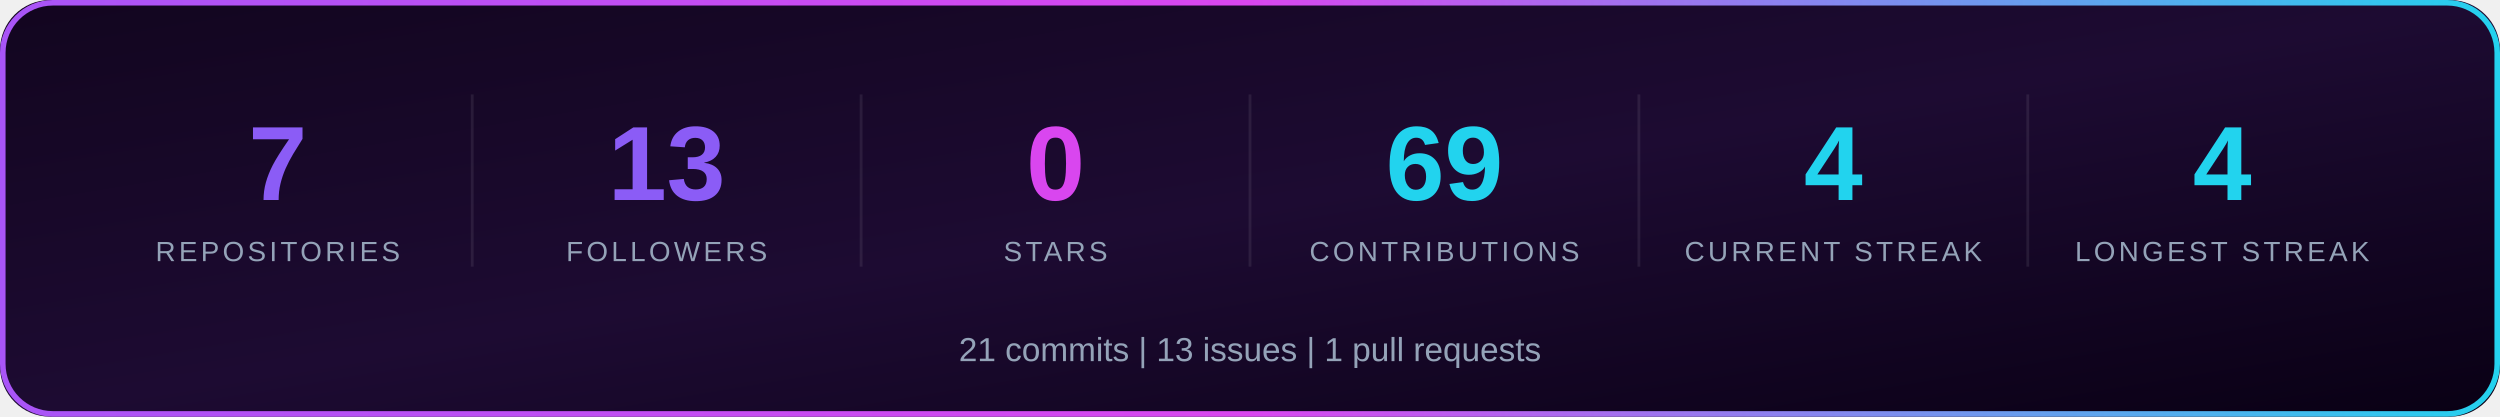
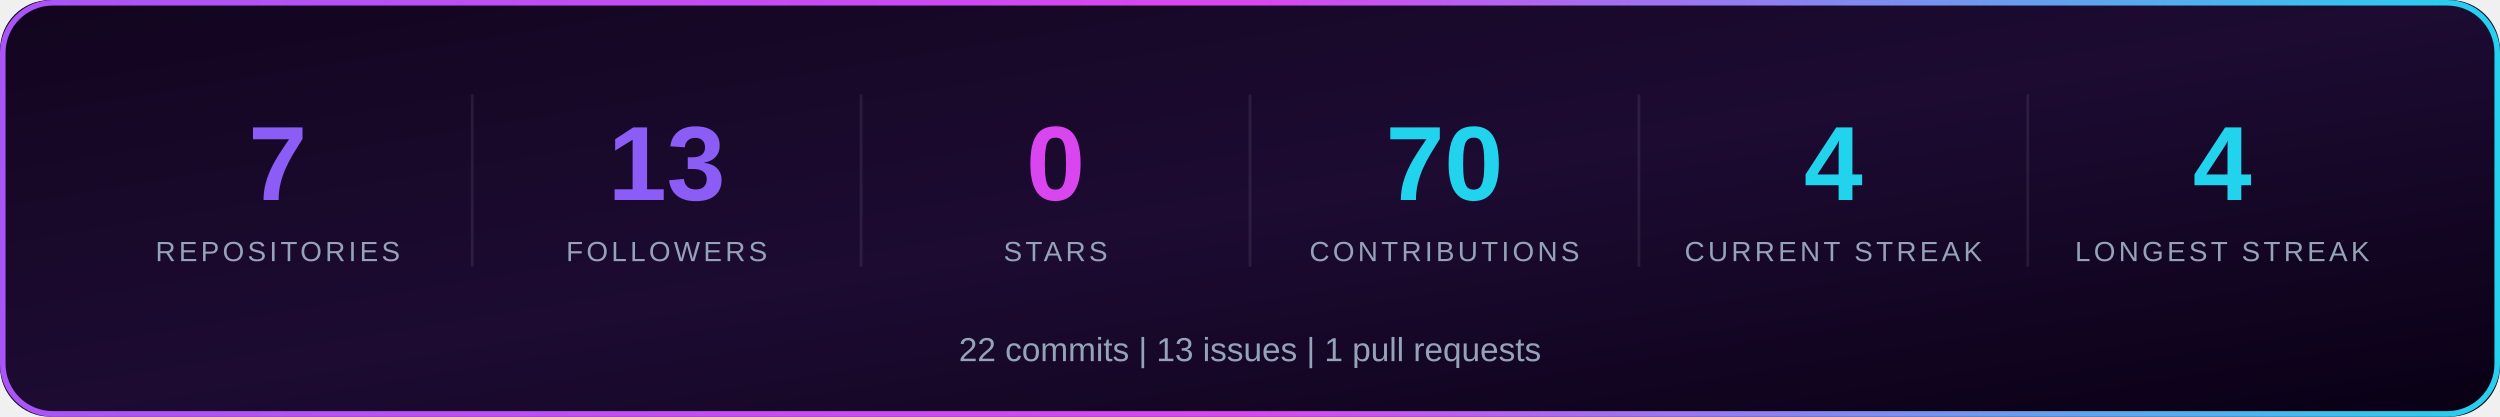
<svg xmlns="http://www.w3.org/2000/svg" width="900" height="150" viewBox="0 0 900 150" role="img" aria-label="GitHub statistics for ernestjesutinafaton-maker">
  <defs>
    <linearGradient id="bg" x1="0%" y1="0%" x2="100%" y2="100%">
      <stop offset="0%" stop-color="#12051f" />
      <stop offset="50%" stop-color="#1d0b32" />
      <stop offset="100%" stop-color="#090014" />
    </linearGradient>
    <linearGradient id="accent">
      <stop offset="0%" stop-color="#a855f7" />
      <stop offset="50%" stop-color="#d946ef" />
      <stop offset="100%" stop-color="#22d3ee" />
    </linearGradient>
  </defs>
  <rect width="900" height="150" rx="18" fill="url(#bg)" />
  <rect x="1" y="1" width="898" height="148" rx="18" fill="none" stroke="url(#accent)" stroke-width="2" />
  <text x="100.0" y="72" text-anchor="middle" fill="#8B5CF6" font-family="Arial, Helvetica, sans-serif" font-size="38" font-weight="700">7</text>
  <text x="100.0" y="94" text-anchor="middle" fill="#94A3B8" font-family="Arial, Helvetica, sans-serif" font-size="10" letter-spacing="1.2">REPOSITORIES</text>
  <line x1="170.0" y1="34" x2="170.0" y2="96" stroke="#ffffff" stroke-opacity="0.08" />
  <text x="240.0" y="72" text-anchor="middle" fill="#8B5CF6" font-family="Arial, Helvetica, sans-serif" font-size="38" font-weight="700">13</text>
  <text x="240.0" y="94" text-anchor="middle" fill="#94A3B8" font-family="Arial, Helvetica, sans-serif" font-size="10" letter-spacing="1.2">FOLLOWERS</text>
  <line x1="310.0" y1="34" x2="310.0" y2="96" stroke="#ffffff" stroke-opacity="0.08" />
  <text x="380.0" y="72" text-anchor="middle" fill="#D946EF" font-family="Arial, Helvetica, sans-serif" font-size="38" font-weight="700">0</text>
  <text x="380.0" y="94" text-anchor="middle" fill="#94A3B8" font-family="Arial, Helvetica, sans-serif" font-size="10" letter-spacing="1.2">STARS</text>
  <line x1="450.0" y1="34" x2="450.0" y2="96" stroke="#ffffff" stroke-opacity="0.08" />
-   <text x="520.0" y="72" text-anchor="middle" fill="#22D3EE" font-family="Arial, Helvetica, sans-serif" font-size="38" font-weight="700">69</text>
+   <text x="520.0" y="72" text-anchor="middle" fill="#22D3EE" font-family="Arial, Helvetica, sans-serif" font-size="38" font-weight="700">70</text>
  <text x="520.0" y="94" text-anchor="middle" fill="#94A3B8" font-family="Arial, Helvetica, sans-serif" font-size="10" letter-spacing="1.2">CONTRIBUTIONS</text>
  <line x1="590.0" y1="34" x2="590.0" y2="96" stroke="#ffffff" stroke-opacity="0.08" />
  <text x="660.0" y="72" text-anchor="middle" fill="#22D3EE" font-family="Arial, Helvetica, sans-serif" font-size="38" font-weight="700">4</text>
  <text x="660.0" y="94" text-anchor="middle" fill="#94A3B8" font-family="Arial, Helvetica, sans-serif" font-size="10" letter-spacing="1.2">CURRENT STREAK</text>
  <line x1="730.0" y1="34" x2="730.0" y2="96" stroke="#ffffff" stroke-opacity="0.08" />
  <text x="800.0" y="72" text-anchor="middle" fill="#22D3EE" font-family="Arial, Helvetica, sans-serif" font-size="38" font-weight="700">4</text>
  <text x="800.0" y="94" text-anchor="middle" fill="#94A3B8" font-family="Arial, Helvetica, sans-serif" font-size="10" letter-spacing="1.2">LONGEST STREAK</text>
-   <text x="450.0" y="130" text-anchor="middle" fill="#94A3B8" font-family="Arial, Helvetica, sans-serif" font-size="12">21 commits   |   13 issues   |   1 pull requests</text>
+   <text x="450.0" y="130" text-anchor="middle" fill="#94A3B8" font-family="Arial, Helvetica, sans-serif" font-size="12">22 commits   |   13 issues   |   1 pull requests</text>
</svg>
